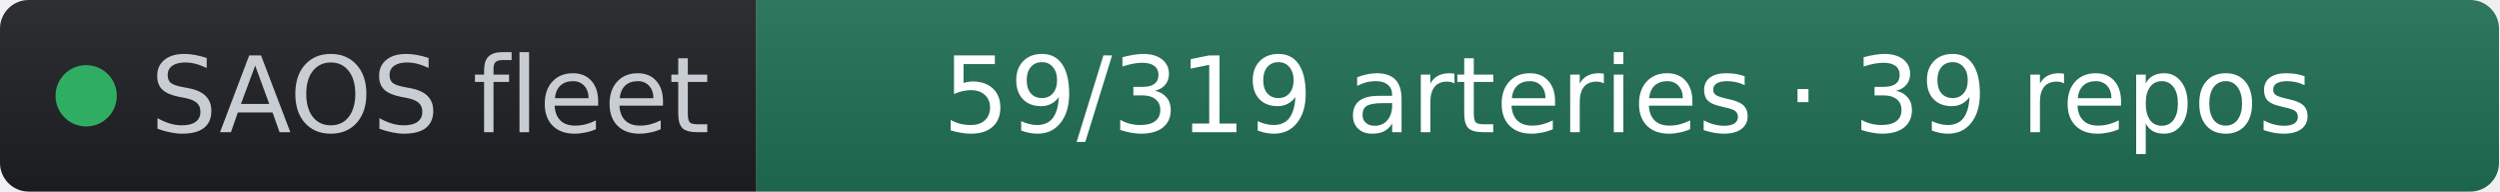
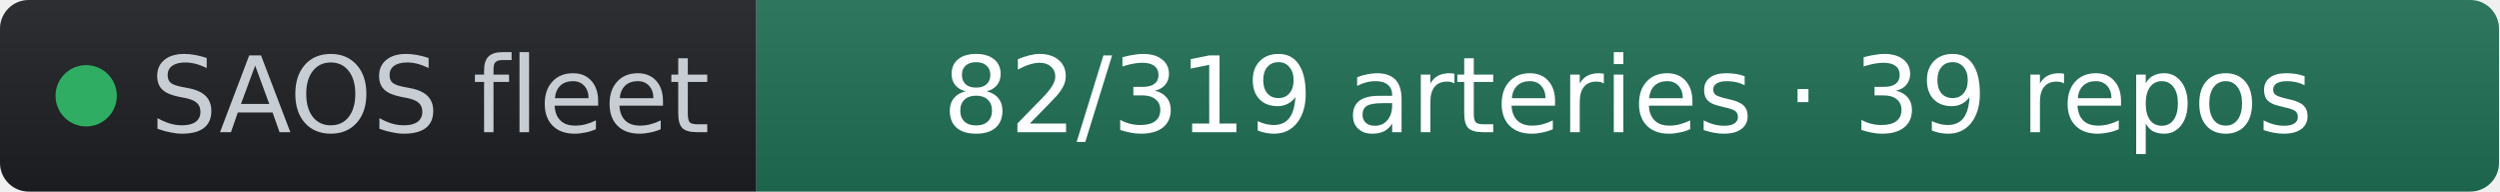
- <svg xmlns="http://www.w3.org/2000/svg" width="261" height="20" role="img" aria-label="SAOS fleet: 59/319 arteries · 39 repos" viewBox="0 0 261 20" font-family="Verdana,Geneva,DejaVu Sans,sans-serif">
+ <svg xmlns="http://www.w3.org/2000/svg" width="261" height="20" role="img" aria-label="SAOS fleet: 82/319 arteries · 39 repos" viewBox="0 0 261 20" font-family="Verdana,Geneva,DejaVu Sans,sans-serif">
  <linearGradient id="s" x2="0" y2="100%">
    <stop offset="0" stop-color="#bbb" stop-opacity=".1" />
    <stop offset="1" stop-opacity=".1" />
  </linearGradient>
  <clipPath id="r">
    <rect width="261" height="20" rx="3" fill="#fff" />
  </clipPath>
  <g clip-path="url(#r)">
    <rect width="79" height="20" fill="#1d1f24" />
    <rect x="79" width="182" height="20" fill="#1f6f54" />
    <rect width="261" height="20" fill="url(#s)" />
  </g>
  <g fill="#fff" text-anchor="middle" font-size="11">
    <circle cx="9" cy="10" r="3.2" fill="#2fae63" />
    <text x="15.7" y="13.8" fill="#c8cdd4" text-anchor="start">SAOS fleet</text>
-     <text x="170" y="13.8" fill="#ffffff">59/319 arteries · 39 repos</text>
+     <text x="170" y="13.8" fill="#ffffff">82/319 arteries · 39 repos</text>
  </g>
</svg>
